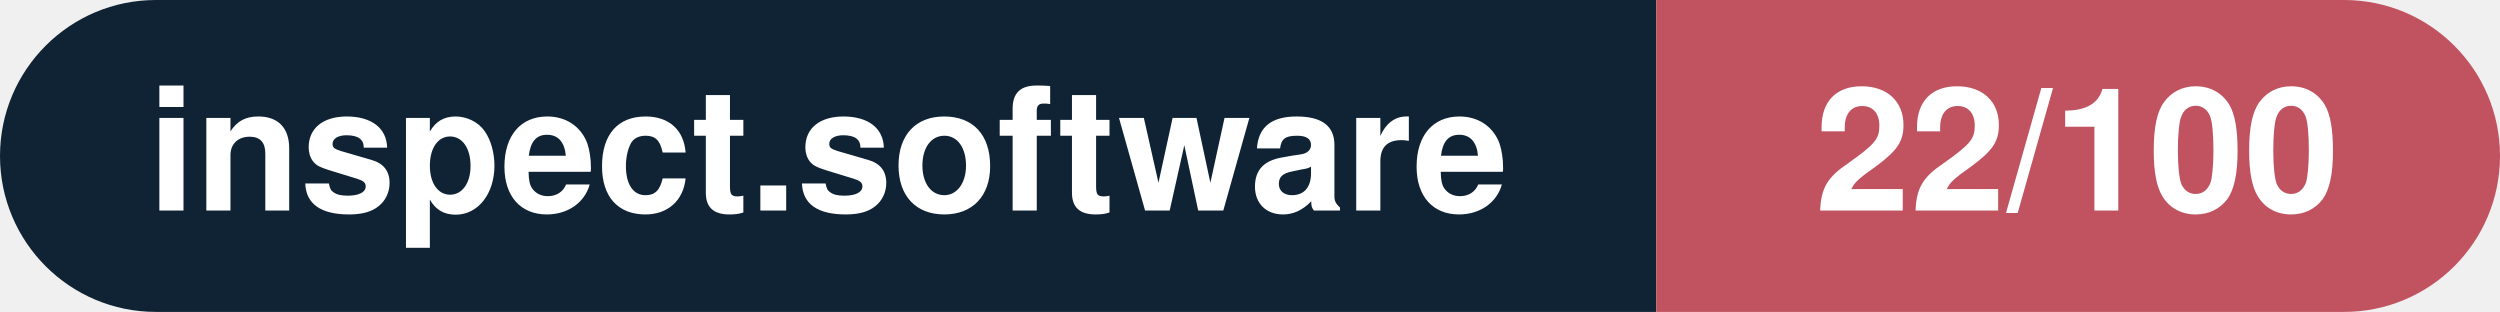
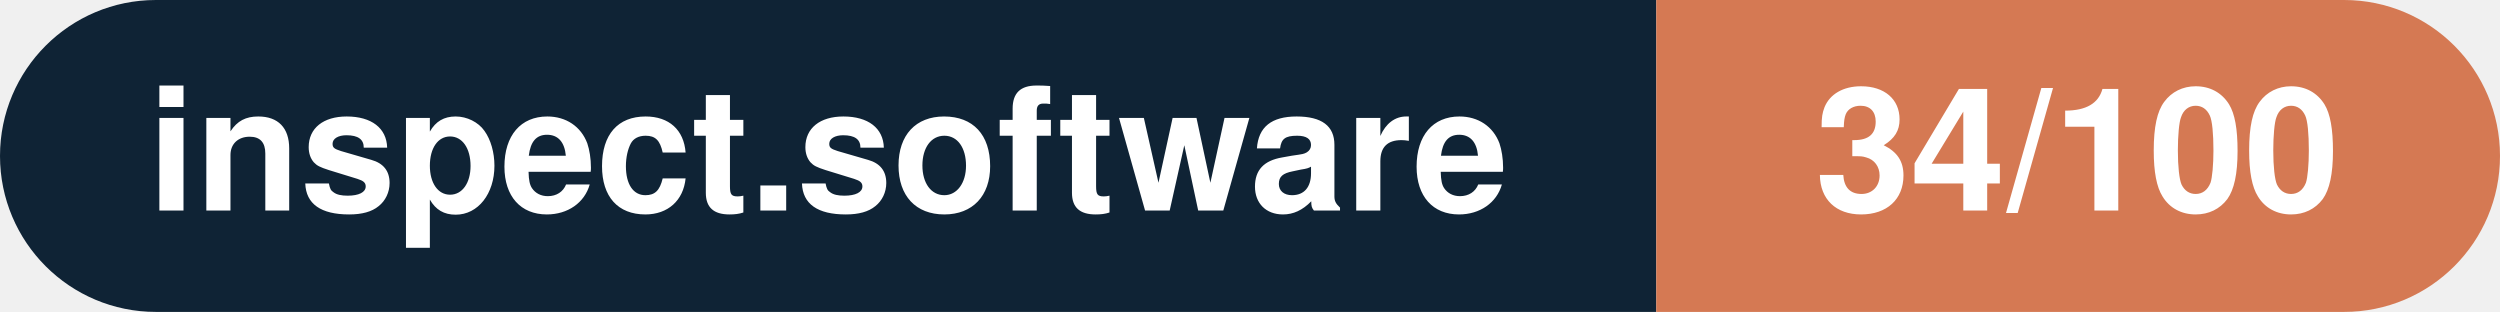
- <svg xmlns="http://www.w3.org/2000/svg" width="160.3" height="20" viewBox="0 0 160.3 20" role="img" aria-label="inspect.software: 22/100">
+ <svg xmlns="http://www.w3.org/2000/svg" width="160.3" height="20" viewBox="0 0 160.3 20" role="img" aria-label="inspect.software: 34/100">
  <clipPath id="rnd">
    <rect width="160.3" height="20" rx="10.0" fill="#fff" />
  </clipPath>
  <g clip-path="url(#rnd)">
    <rect width="106.2" height="20" fill="#0f2335" />
-     <rect x="106.2" width="54.1" height="20" fill="#c15361" />
+     <rect x="106.2" width="54.1" height="20" fill="#d57953" />
  </g>
  <g fill="#fff" text-anchor="middle" font-family="Helvetica Neue,Helvetica,Arial,sans-serif" font-size="11">
    <text x="53.1" y="13.5" font-weight="600">inspect.software</text>
-     <text x="133.2" y="13.5" font-weight="700">22/100</text>
+     <text x="133.2" y="13.5" font-weight="700">34/100</text>
  </g>
</svg>
